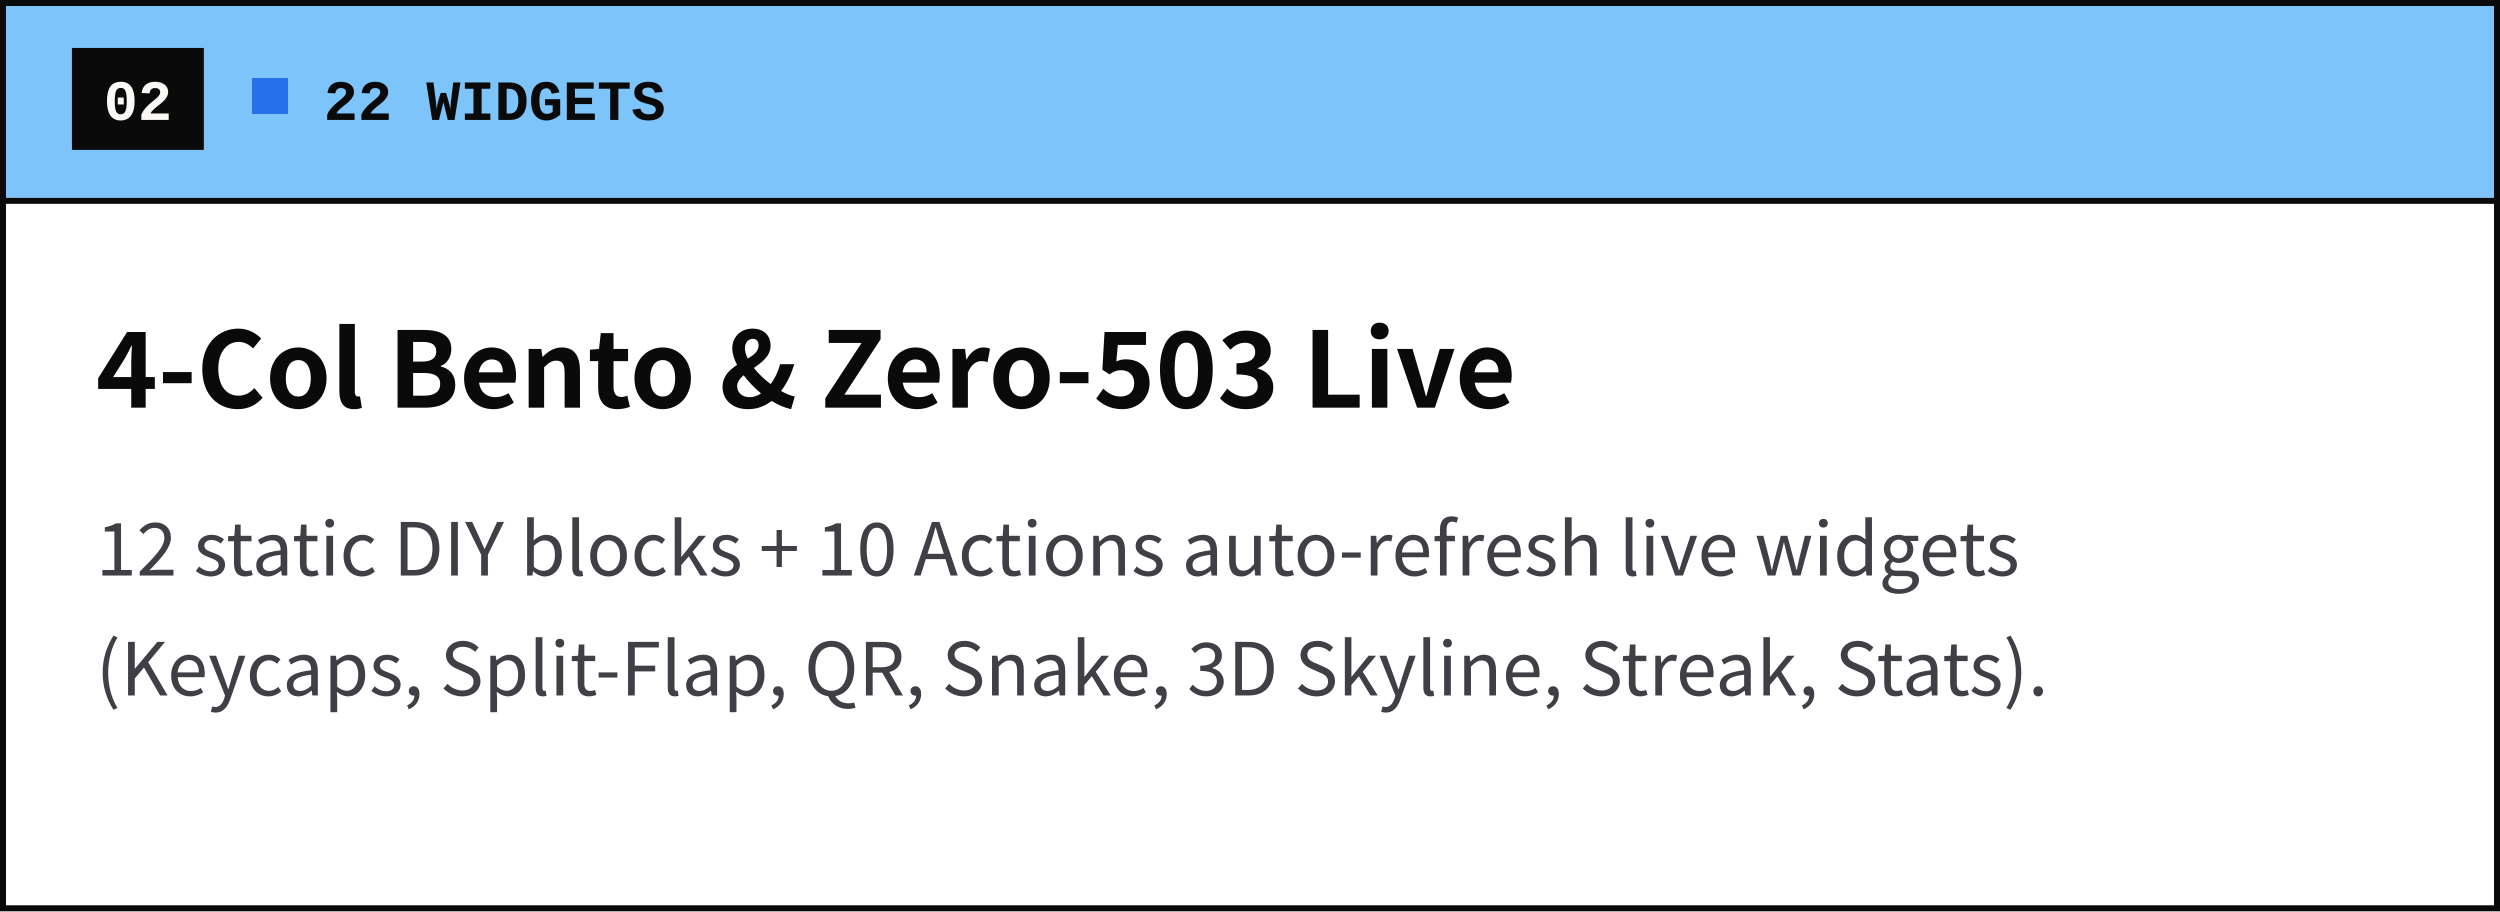
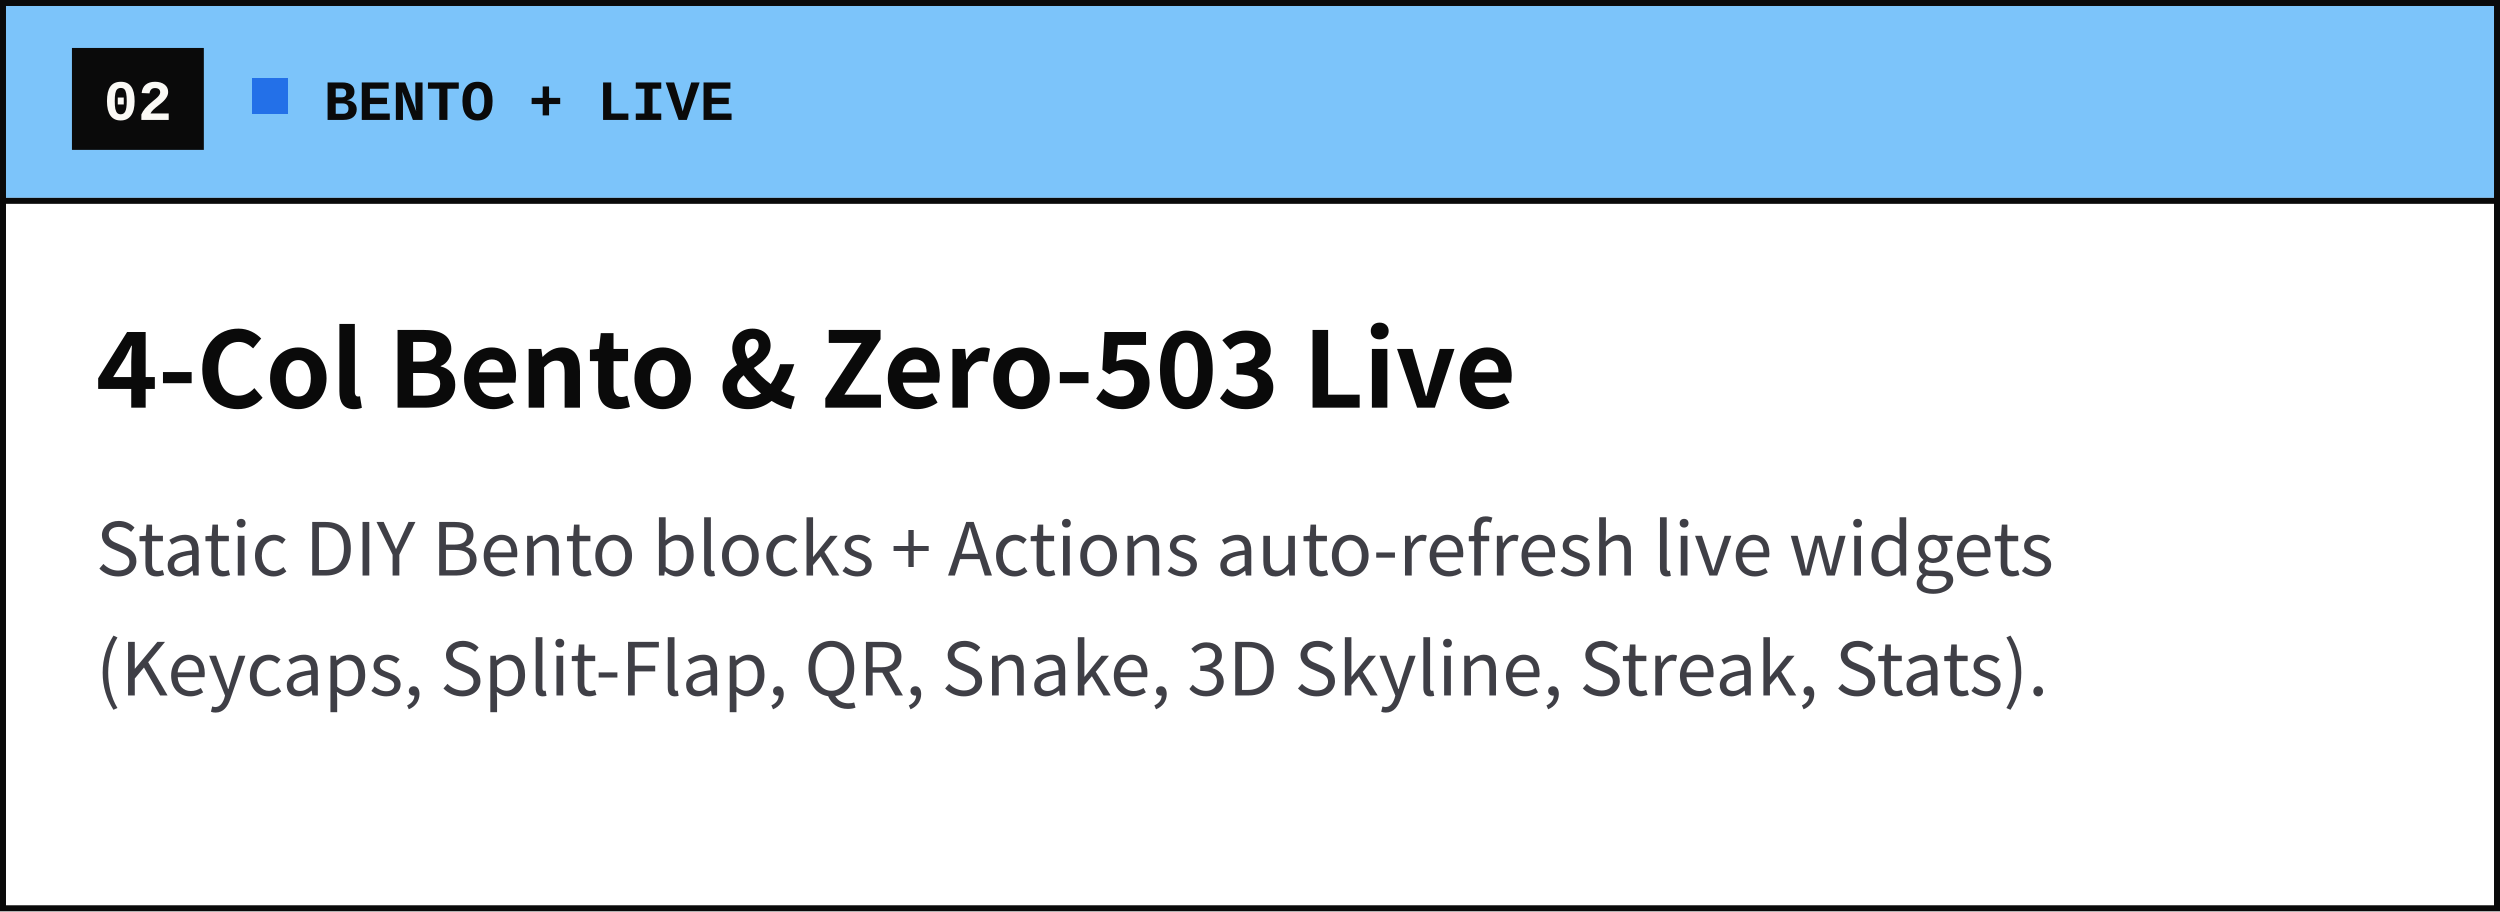
<svg xmlns="http://www.w3.org/2000/svg" width="417" height="152" viewBox="0 0 417 152" role="img" aria-label="4-Col Bento &amp; Zero-503 Live">
  <rect x="0.5" y="0.5" width="416" height="151" fill="#FFFFFF" stroke="#0A0A0A" stroke-width="1" />
  <rect x="1" y="1" width="415" height="32" fill="#7CC4FA" />
  <line x1="0.5" y1="33.5" x2="416.5" y2="33.5" stroke="#0A0A0A" stroke-width="1" />
  <rect x="12" y="8" width="22" height="17" fill="#0A0A0A" />
  <text x="23" y="20" text-anchor="middle" font-family="&quot;JetBrains Mono&quot;, &quot;SFMono-Regular&quot;, Consolas, &quot;Liberation Mono&quot;, Menlo, monospace" font-size="9.5" font-weight="700" fill="#FAF9F5">02</text>
  <rect x="42" y="13" width="6" height="6" fill="#2370E8" shape-rendering="crispEdges" />
-   <text x="54" y="20" font-family="&quot;JetBrains Mono&quot;, &quot;SFMono-Regular&quot;, Consolas, &quot;Liberation Mono&quot;, Menlo, monospace" font-size="9.5" font-weight="700" fill="#0A0A0A">22 WIDGETS</text>
+   <text x="54" y="20" font-family="&quot;JetBrains Mono&quot;, &quot;SFMono-Regular&quot;, Consolas, &quot;Liberation Mono&quot;, Menlo, monospace" font-size="9.5" font-weight="700" fill="#0A0A0A">BENTO + LIVE</text>
  <text x="16" y="68" font-family="&quot;Inter Tight&quot;, -apple-system, BlinkMacSystemFont, &quot;Segoe UI&quot;, &quot;Noto Sans CJK SC&quot;, Arial, sans-serif" font-size="17.5" font-weight="800" fill="#0A0A0A">4-Col Bento &amp; Zero-503 Live</text>
-   <text x="16" y="96" font-family="&quot;Inter Tight&quot;, -apple-system, BlinkMacSystemFont, &quot;Segoe UI&quot;, &quot;Noto Sans CJK SC&quot;, Arial, sans-serif" font-size="12.2" fill="#3F3F46">12 static DIY blocks + 10 Actions auto-refresh live widgets</text>
+   <text x="16" y="96" font-family="&quot;Inter Tight&quot;, -apple-system, BlinkMacSystemFont, &quot;Segoe UI&quot;, &quot;Noto Sans CJK SC&quot;, Arial, sans-serif" font-size="12.2" fill="#3F3F46">Static DIY Bento blocks + Actions auto-refresh live widgets</text>
  <text x="16" y="116" font-family="&quot;Inter Tight&quot;, -apple-system, BlinkMacSystemFont, &quot;Segoe UI&quot;, &quot;Noto Sans CJK SC&quot;, Arial, sans-serif" font-size="12.2" fill="#3F3F46">(Keycaps, Split-Flap, QR, Snake, 3D Skyline, Streak, Stats).</text>
</svg>
